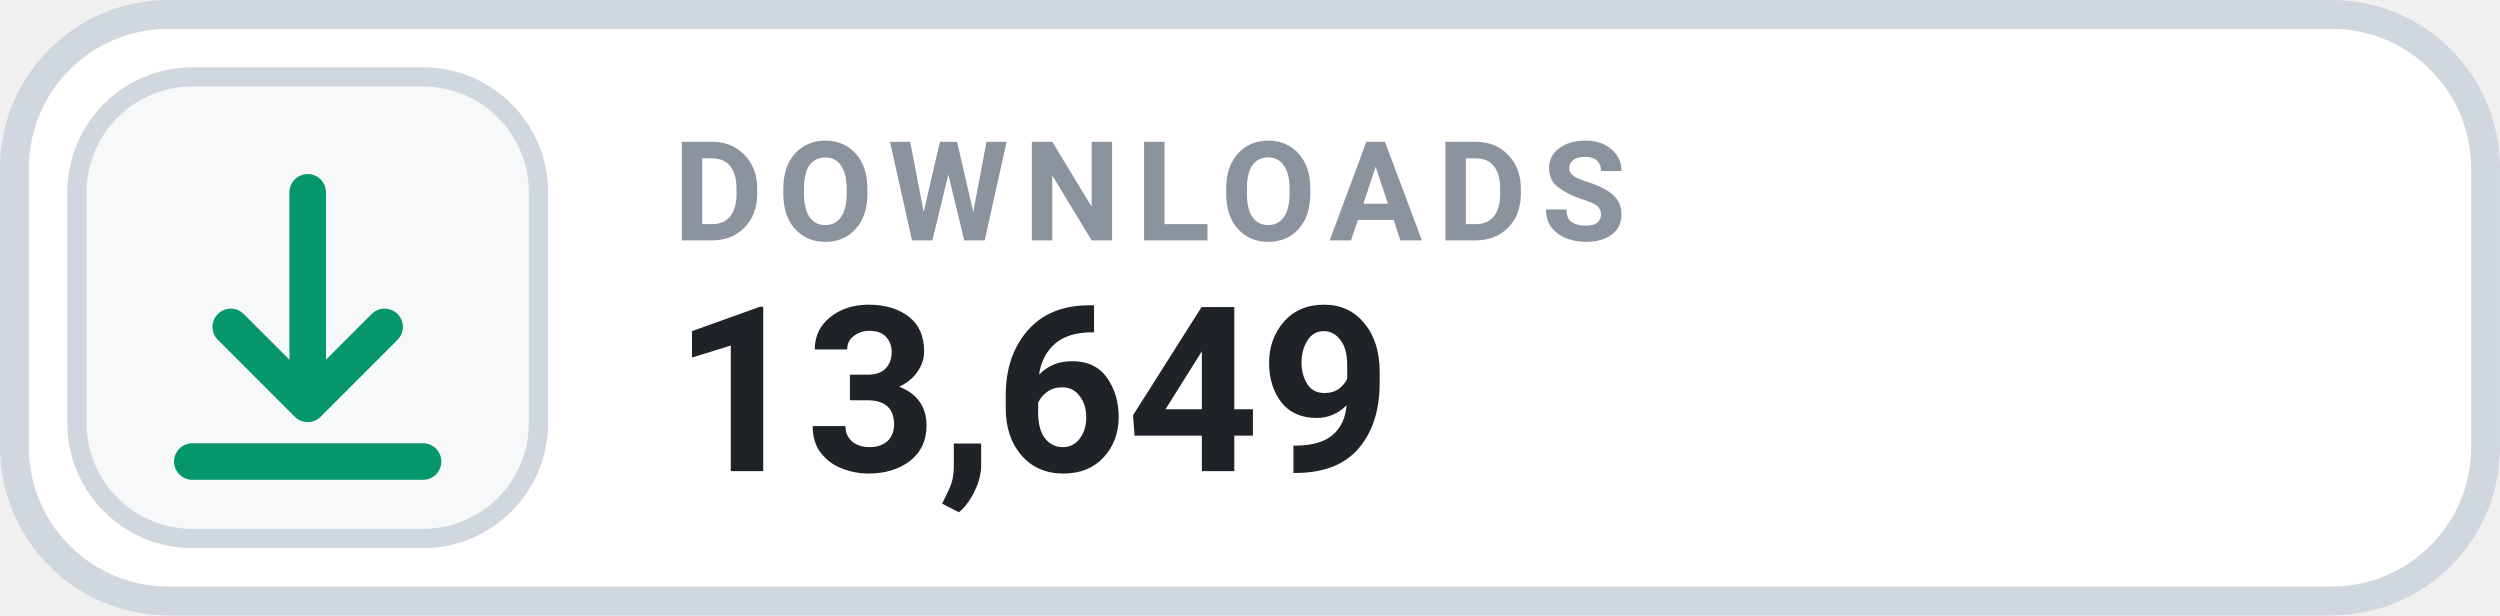
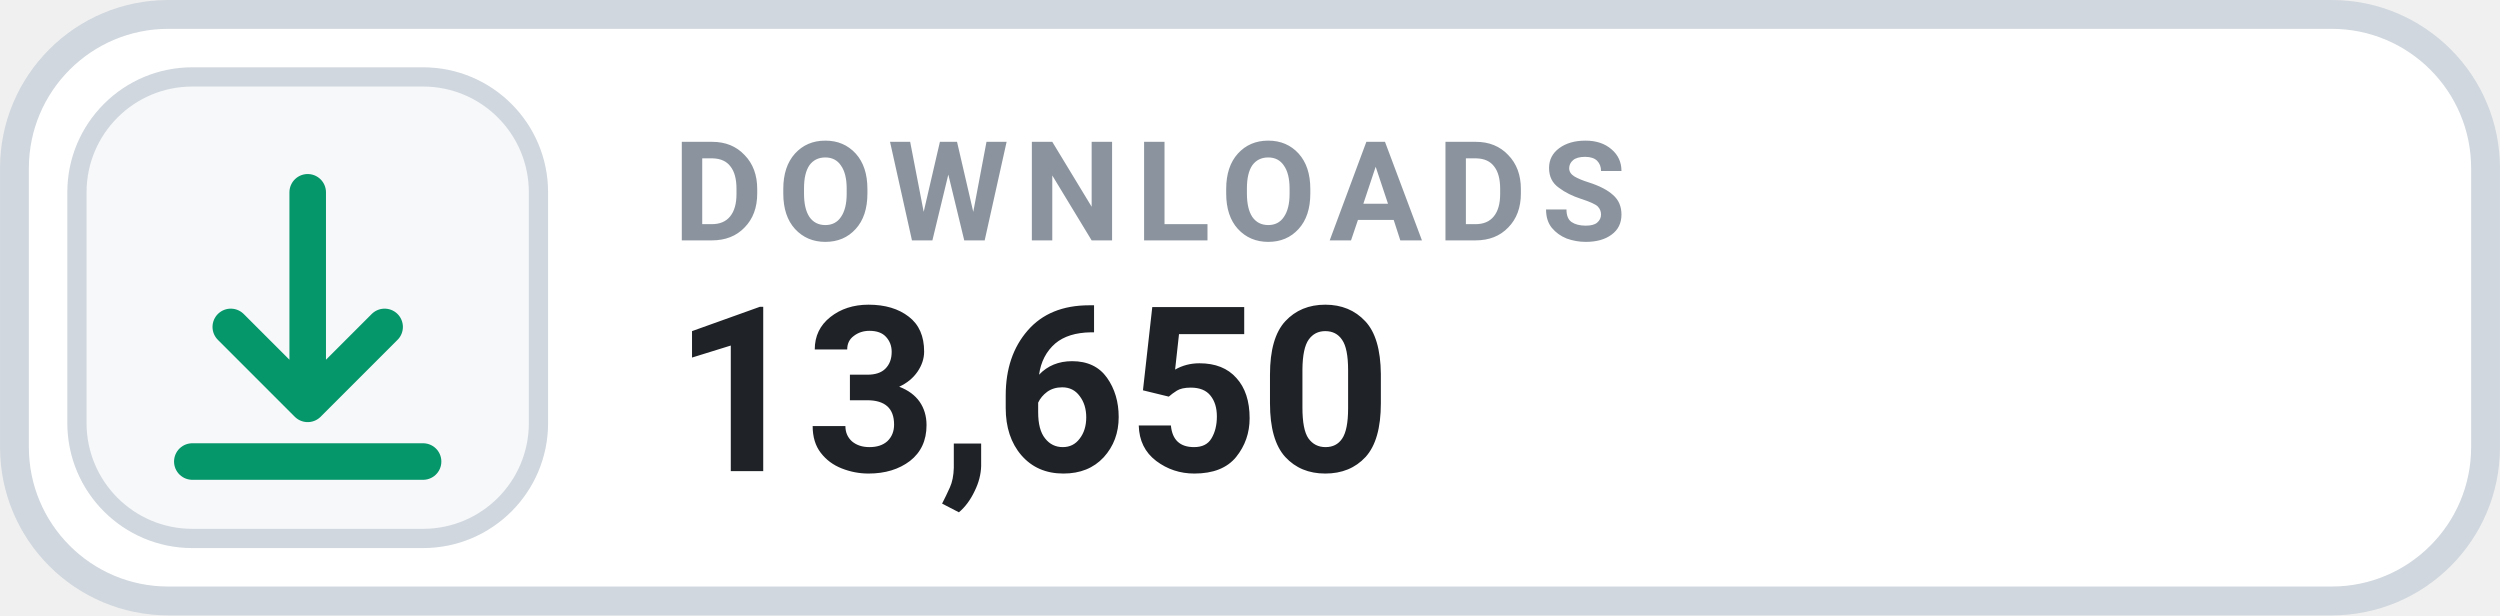
- <svg xmlns="http://www.w3.org/2000/svg" width="126" height="31.015" viewBox="0 0 130 32" role="img" aria-label="DOWNLOADS 13,649">
+ <svg xmlns="http://www.w3.org/2000/svg" width="126" height="31.015" viewBox="0 0 130 32" role="img" aria-label="DOWNLOADS 13,650">
  <rect x=".75" y=".75" width="128.5" height="30.5" rx="8" fill="#FFFFFF" stroke="#D0D7DE" stroke-width="1.5" />
  <rect x="4" y="4" width="24" height="24" rx="6" fill="#F6F8FA" stroke="#D0D7DE" stroke-width="1" />
  <g transform="translate(16 16)" style="color:#059669;">
    <path d="M0 -6 v11 m0 0 l4 -4 m-4 4 l-4 -4 M-6 8 h12" fill="none" stroke="currentColor" stroke-width="1.9" stroke-linecap="round" stroke-linejoin="round" />
  </g>
  <text x="35" y="12.5" fill="#8B949E" font-family="-apple-system,BlinkMacSystemFont,'Segoe UI',Roboto,Helvetica,Arial,sans-serif" font-size="7.2" font-weight="700" letter-spacing=".75">DOWNLOADS</text>
-   <text x="35" y="24.5" fill="#1F2328" font-family="-apple-system,BlinkMacSystemFont,'Segoe UI',Roboto,Helvetica,Arial,sans-serif" font-size="12" font-weight="700">13,649</text>
+   <text x="35" y="24.5" fill="#1F2328" font-family="-apple-system,BlinkMacSystemFont,'Segoe UI',Roboto,Helvetica,Arial,sans-serif" font-size="12" font-weight="700">13,650</text>
</svg>
